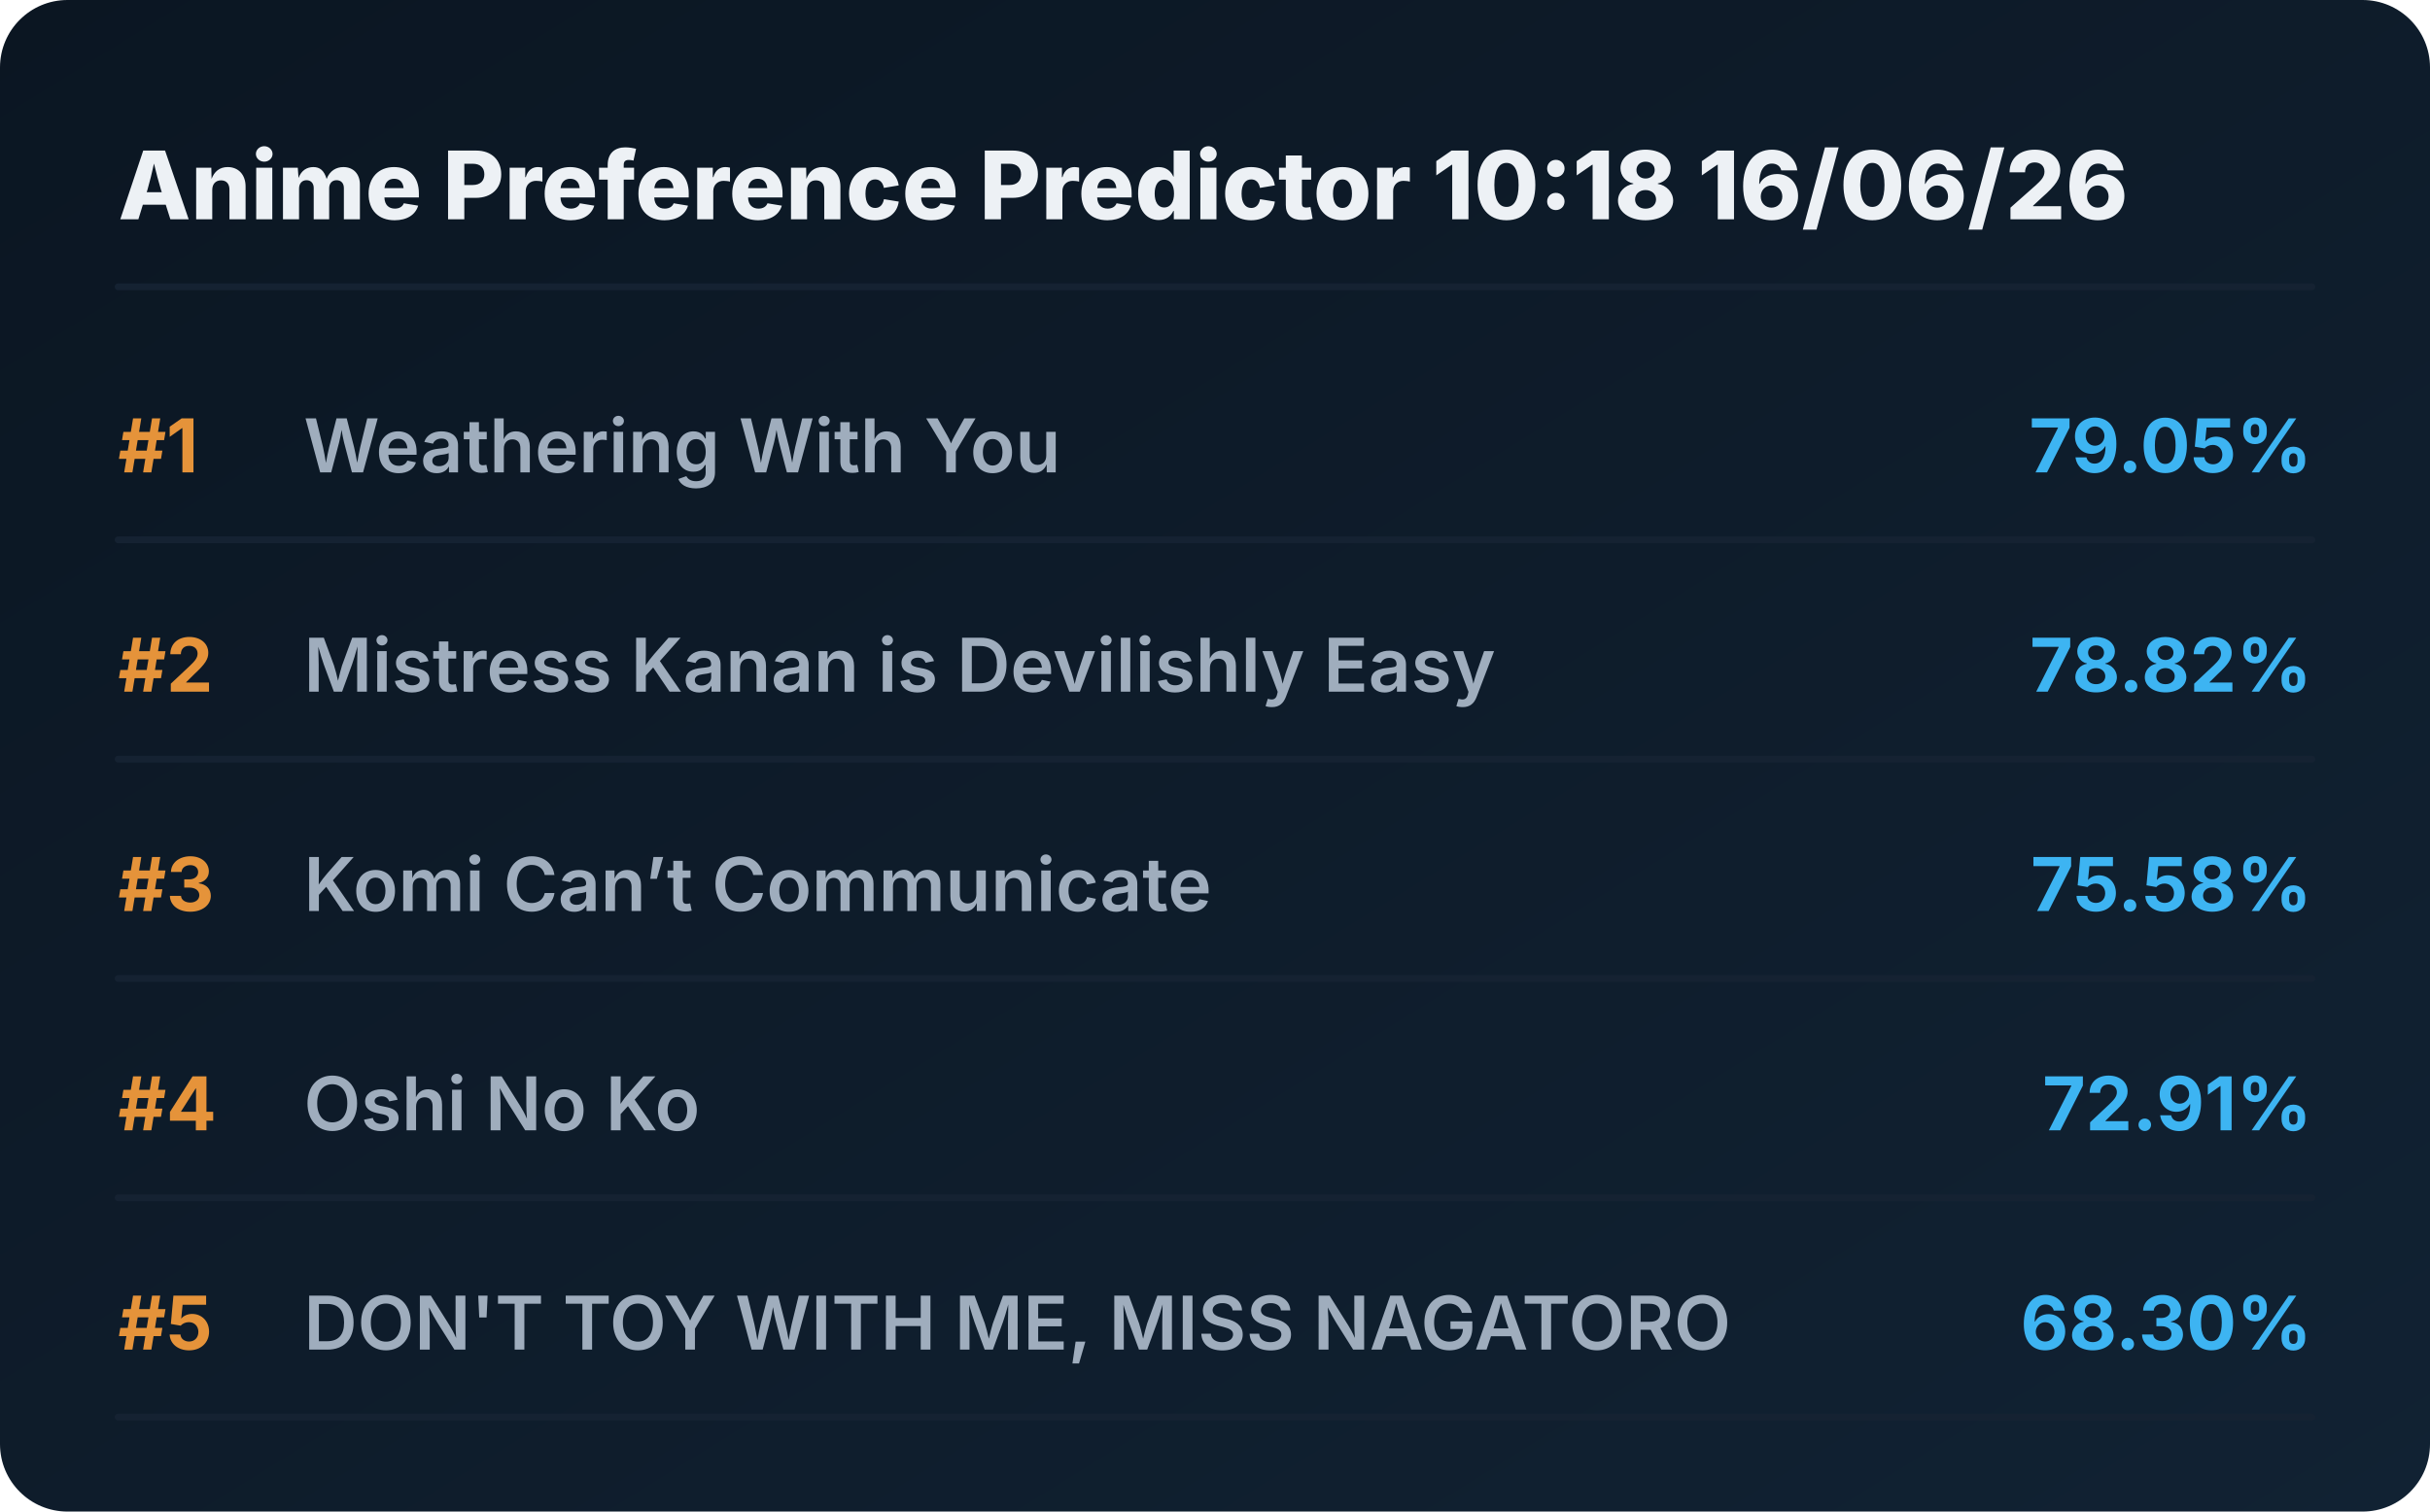
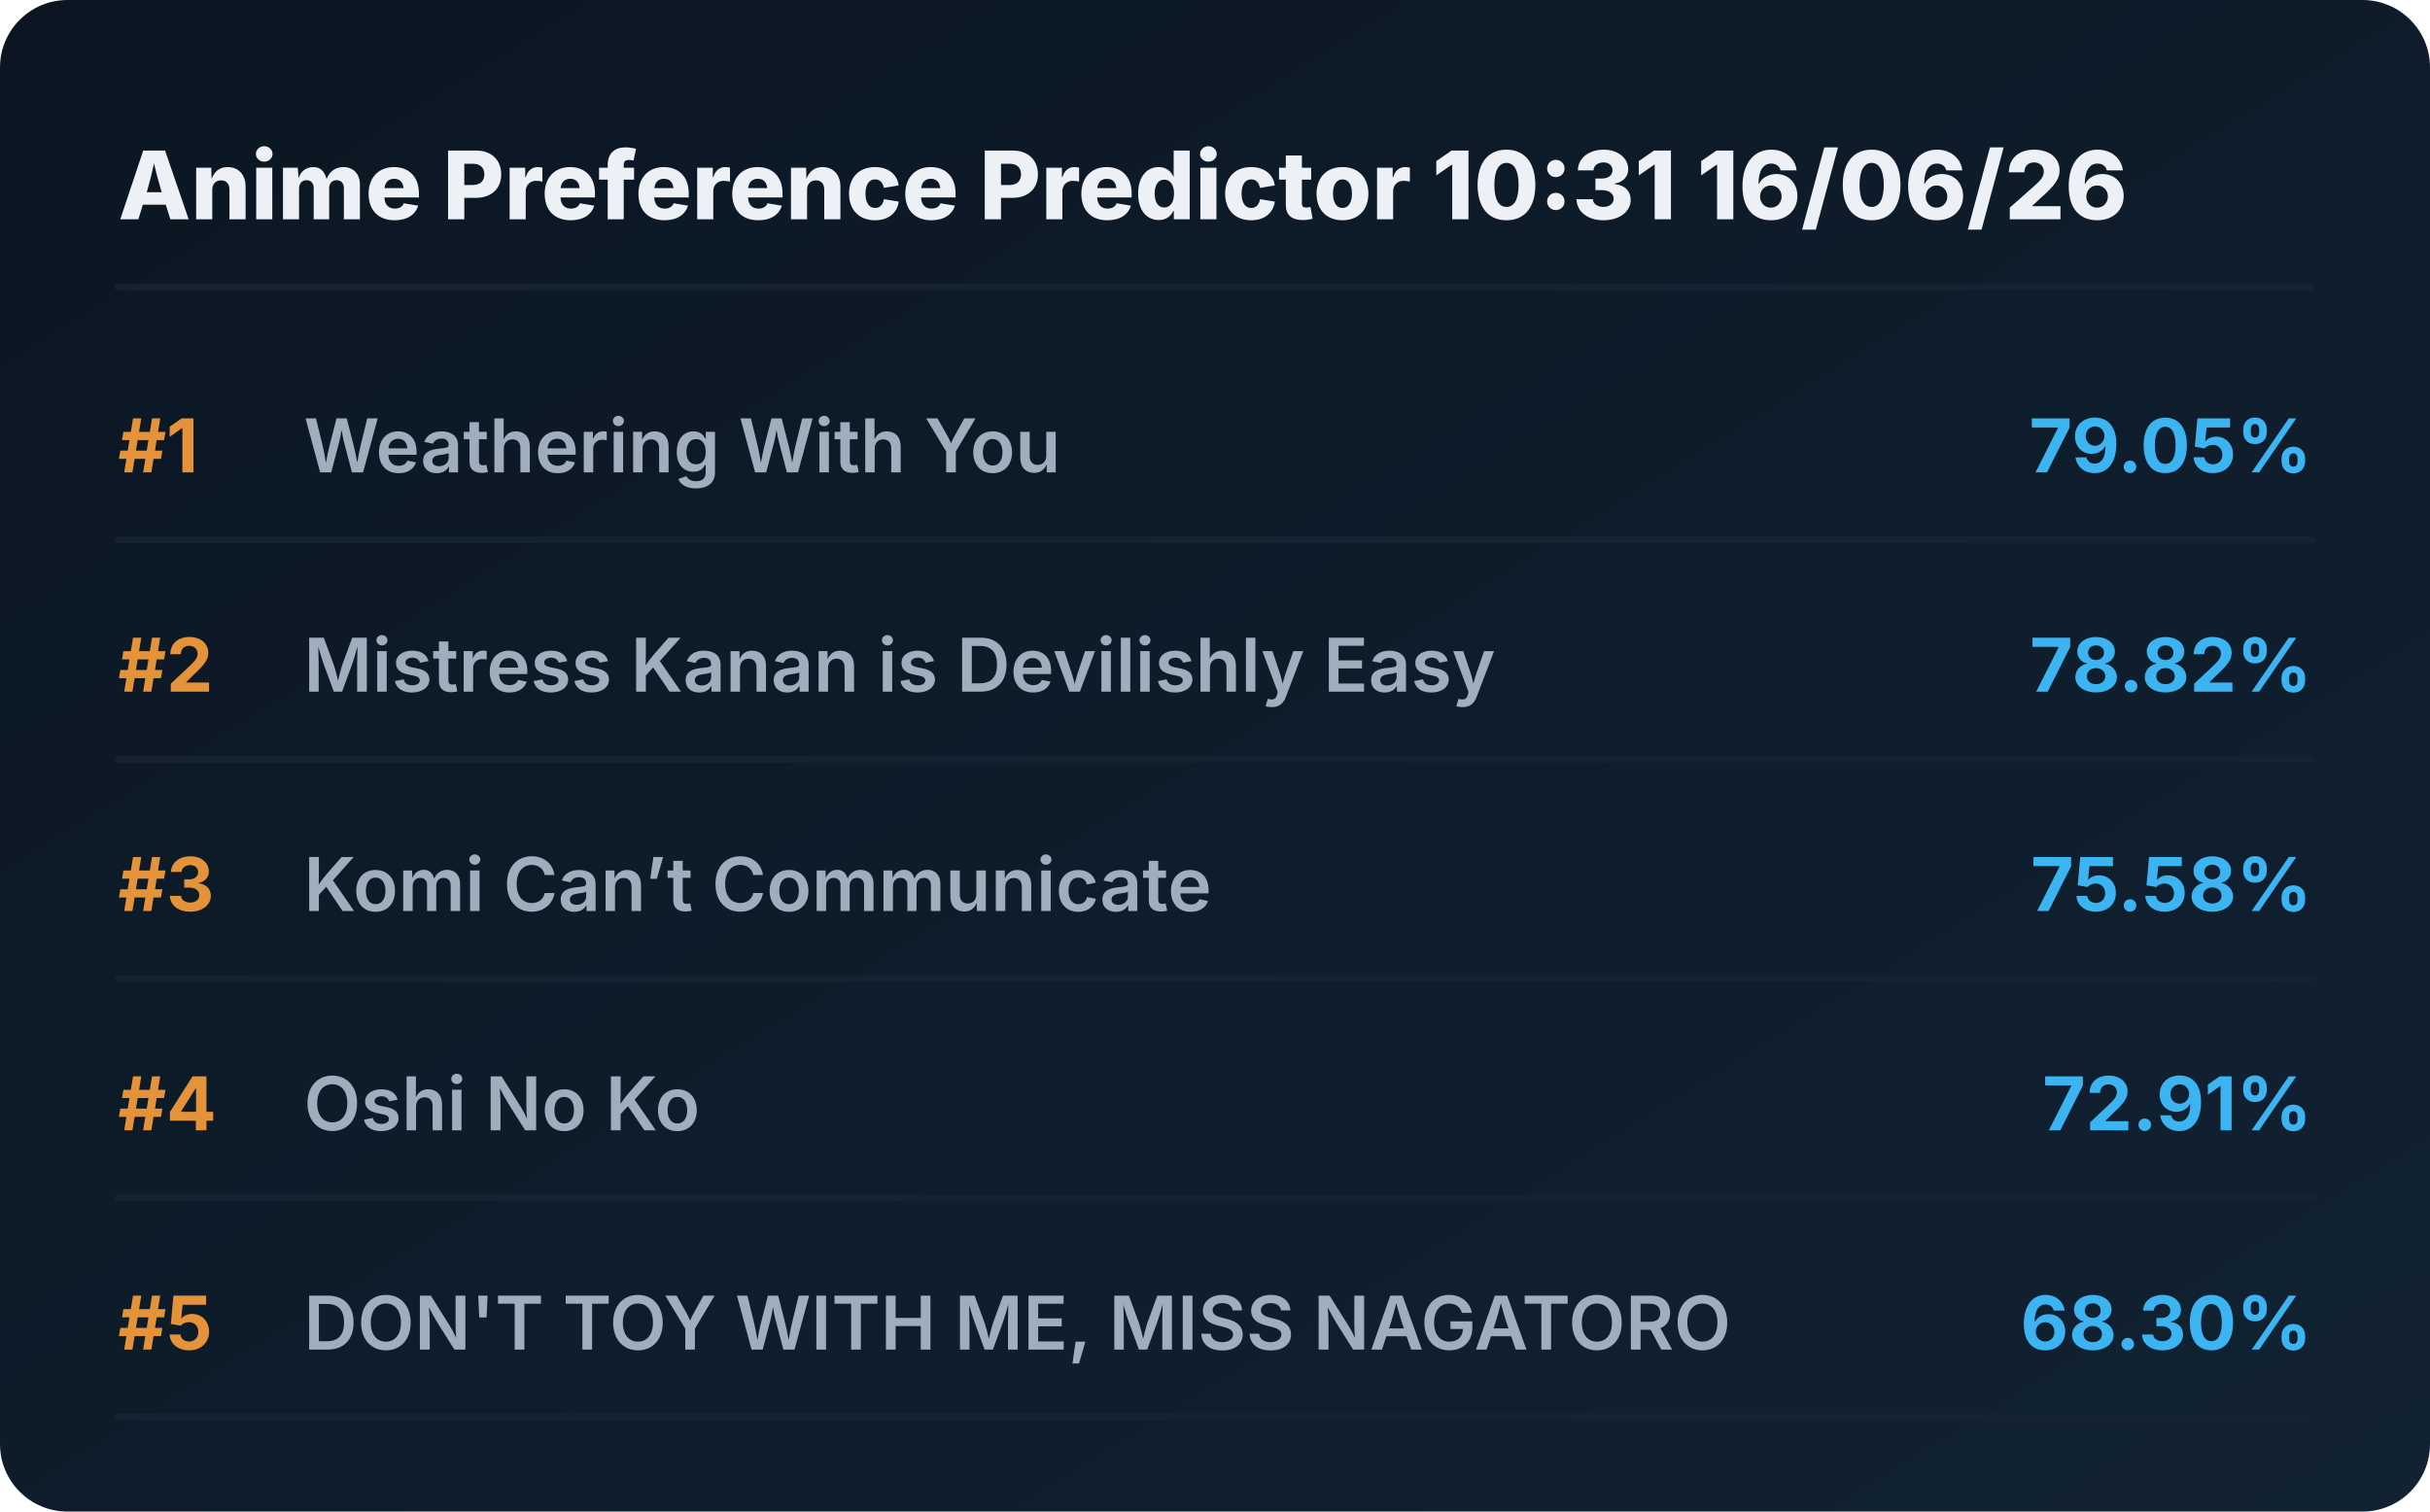
<svg xmlns="http://www.w3.org/2000/svg" viewBox="0 0 720 448" preserveAspectRatio="xMidYMid meet" style="width: 100%; height: auto; max-width: 720px;">
  <defs>
    <linearGradient id="boxGrad" x1="0%" y1="0%" x2="100%" y2="100%">
      <stop offset="0%" stop-color="#0b1622" />
      <stop offset="100%" stop-color="#112233" />
    </linearGradient>
    <clipPath id="titleClip">
      <rect x="90" y="0" width="510" height="100%" />
    </clipPath>
  </defs>
  <style>
    .bg { fill: url(#boxGrad); rx: 20px; }
    .header { font-family: 'Overpass', 'Inter', system-ui, sans-serif; font-weight: 800; font-size: 28px; fill: #edf1f5; }
    .rank { font-family: 'Overpass', 'Inter', system-ui, sans-serif; font-weight: 700; font-size: 22px; fill: #e5933a; }
    .title { font-family: 'Overpass', 'Inter', system-ui, sans-serif; font-weight: 600; font-size: 22px; fill: #9fadbd; }
    .score { font-family: 'Overpass', 'Inter', system-ui, sans-serif; font-weight: 700; font-size: 22px; fill: #3db4f2; }
    .line { stroke: #152232; stroke-width: 2; stroke-linecap: round; }
  </style>
  <rect class="bg" width="720" height="448" />
-   <text x="35" y="65" class="header">Anime Preference Predictor 10:18 16/06/26</text>
+   <text x="35" y="65" class="header">Anime Preference Predictor 10:31 16/06/26</text>
  <line x1="35" y1="85" x2="685" y2="85" class="line" />
  <g transform="translate(0, 0)">
    <text x="35" y="140" class="rank">#1</text>
    <text x="90" y="140" class="title">Weathering With You</text>
    <text x="685" y="140" class="score" text-anchor="end">79.05%</text>
    <line x1="35" y1="160" x2="685" y2="160" class="line" />
  </g>
  <g transform="translate(0, 65)">
    <text x="35" y="140" class="rank">#2</text>
    <text x="90" y="140" class="title">Mistress Kanan is Devilishly Easy</text>
    <text x="685" y="140" class="score" text-anchor="end">78.82%</text>
    <line x1="35" y1="160" x2="685" y2="160" class="line" />
  </g>
  <g transform="translate(0, 130)">
    <text x="35" y="140" class="rank">#3</text>
    <text x="90" y="140" class="title">Komi Can’t Communicate</text>
    <text x="685" y="140" class="score" text-anchor="end">75.58%</text>
    <line x1="35" y1="160" x2="685" y2="160" class="line" />
  </g>
  <g transform="translate(0, 195)">
    <text x="35" y="140" class="rank">#4</text>
    <text x="90" y="140" class="title">Oshi No Ko</text>
    <text x="685" y="140" class="score" text-anchor="end">72.91%</text>
    <line x1="35" y1="160" x2="685" y2="160" class="line" />
  </g>
  <g transform="translate(0, 260)">
    <text x="35" y="140" class="rank">#5</text>
    <text x="90" y="140" class="title">DON'T TOY WITH ME, MISS NAGATORO</text>
    <text x="685" y="140" class="score" text-anchor="end">68.30%</text>
    <line x1="35" y1="160" x2="685" y2="160" class="line" />
  </g>
</svg>
